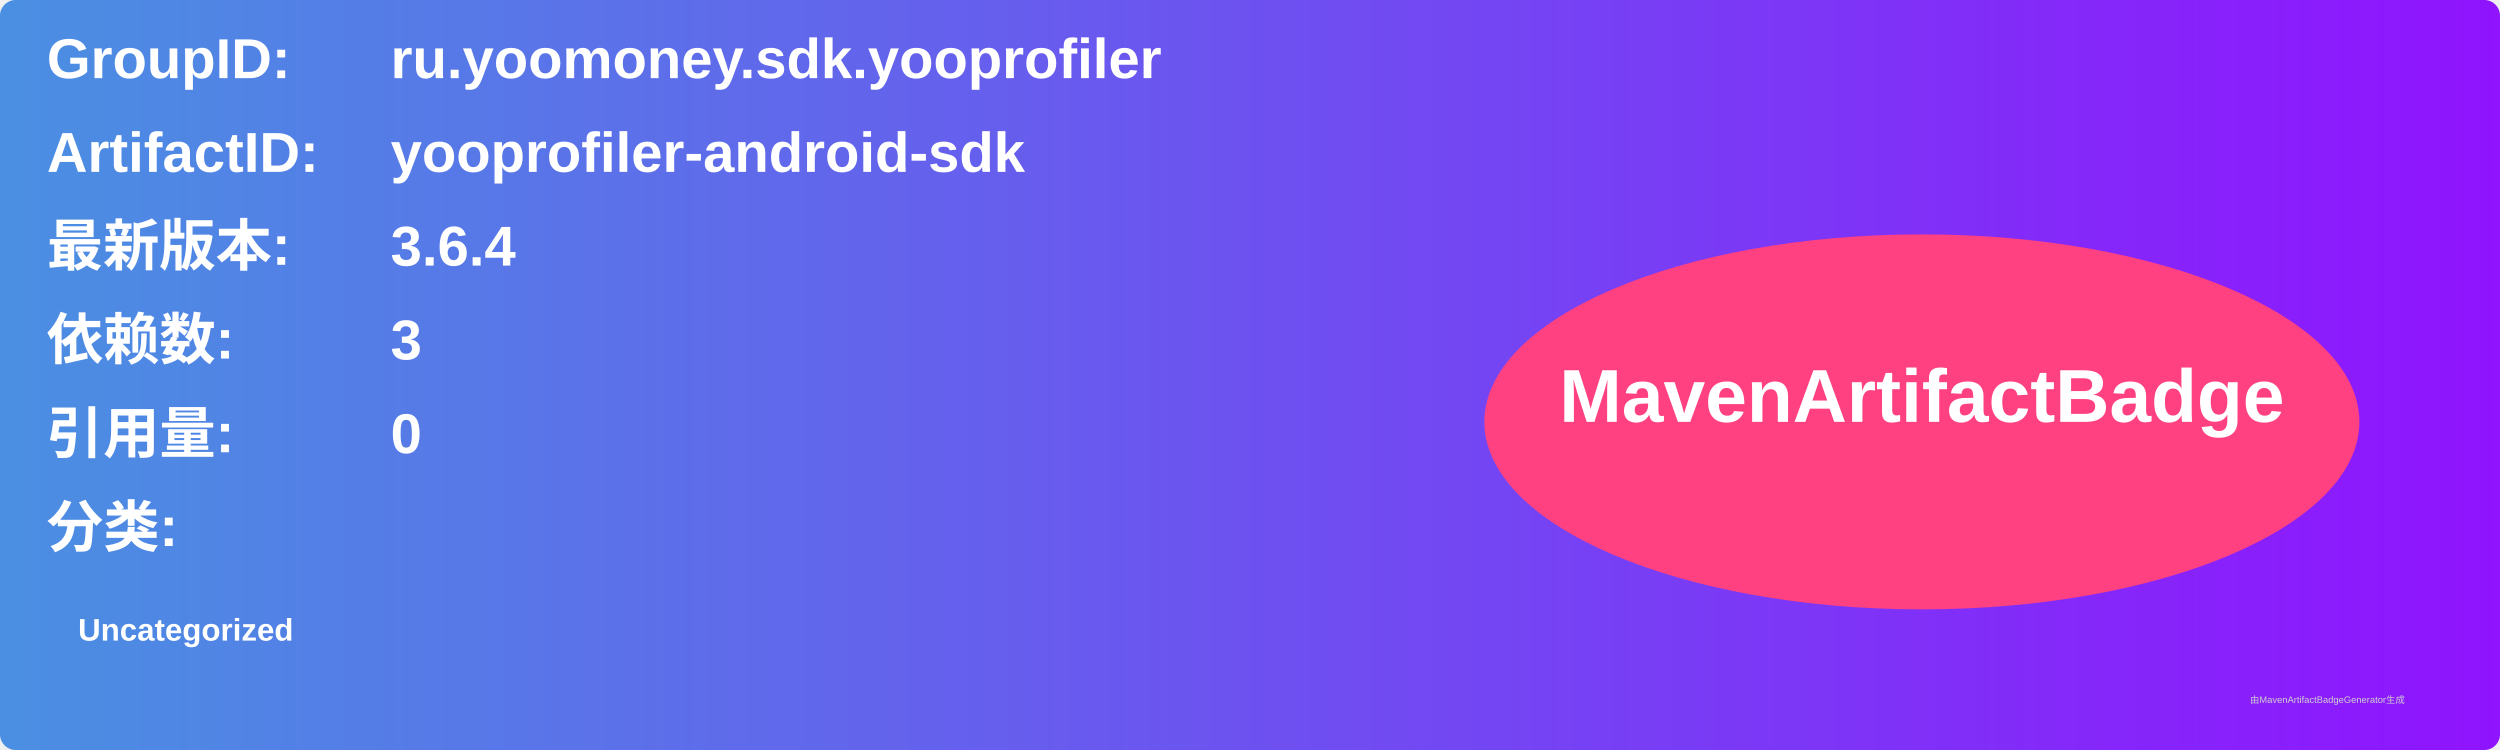
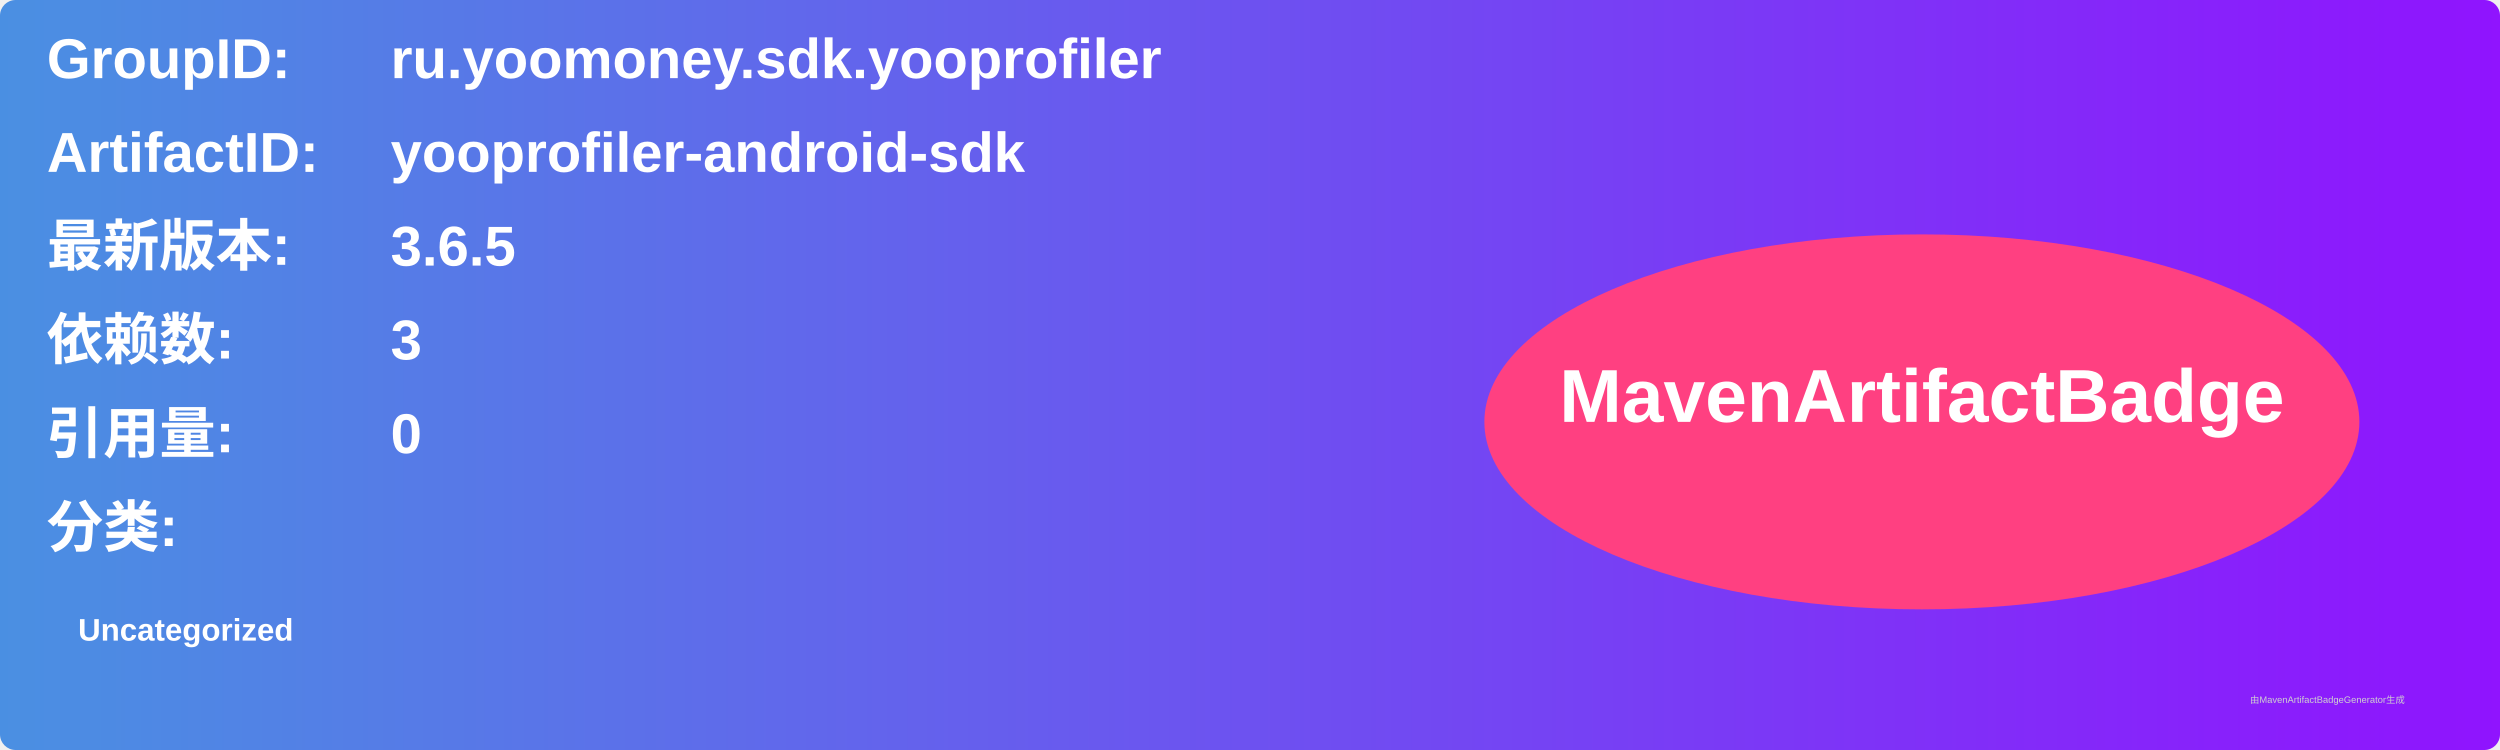
<svg xmlns="http://www.w3.org/2000/svg" width="800" height="240" viewBox="0 0 800 240">
  <linearGradient id="grad" x1="0%" y1="0%" x2="100%" y2="0%">
    <stop offset="0%" stop-color="#4a90e2" />
    <stop offset="100%" stop-color="#9013fe" />
  </linearGradient>
  <rect width="100%" height="100%" rx="5" ry="5" fill="url(#grad)" />
  <g transform="translate(15, 15)">
    <text x="0" y="10" font-family="Arial" font-size="18" fill="white" font-weight="bold" width="260">GroupID:</text>
    <text x="110" y="10" font-family="Arial" font-size="18" fill="white" font-weight="bold" width="460">ru.yoomoney.sdk.yooprofiler</text>
    <text x="0" y="40" font-family="Arial" font-size="18" fill="white" font-weight="bold" width="260">ArtifactID:</text>
    <text x="110" y="40" font-family="Arial" font-size="18" fill="white" font-weight="bold" width="460">yooprofiler-android-sdk</text>
    <text x="0" y="70" font-family="Arial" font-size="18" fill="white" font-weight="bold">最新版本:</text>
    <text x="110" y="70" font-family="Arial" font-size="18" fill="white" font-weight="bold">
-       <tspan font-weight="bold">3.6.4</tspan>
+       <tspan font-weight="bold">3.6.5</tspan>
    </text>
    <text x="0" y="100" font-family="Arial" font-size="18" fill="white" font-weight="bold">依赖数: </text>
    <text x="110" y="100" font-family="Arial" font-size="18" fill="white">
      <tspan font-weight="bold">3</tspan>
    </text>
    <text x="0" y="130" font-family="Arial" font-size="18" fill="white" font-weight="bold">引用量: </text>
    <text x="110" y="130" font-family="Arial" font-size="18" fill="white">
      <tspan font-weight="bold">0</tspan>
    </text>
    <text x="0" y="160" font-family="Arial" font-size="18" fill="white" font-weight="bold">分类:</text>
    <text x="10" y="190" font-family="Arial" font-size="10" fill="white">
      <tspan font-weight="bold">Uncategorized</tspan>
    </text>
    <ellipse cx="600" cy="120" rx="140" ry="60" fill="#ff4081" />
    <text x="600" y="120" text-anchor="middle" font-family="Arial" font-size="24" fill="white" font-weight="bold">MavenArtifactBadge</text>
  </g>
  <text x="720" y="225" font-family="Arial" font-size="3" fill="#d0d0d0">由MavenArtifactBadgeGenerator生成</text>
</svg>
